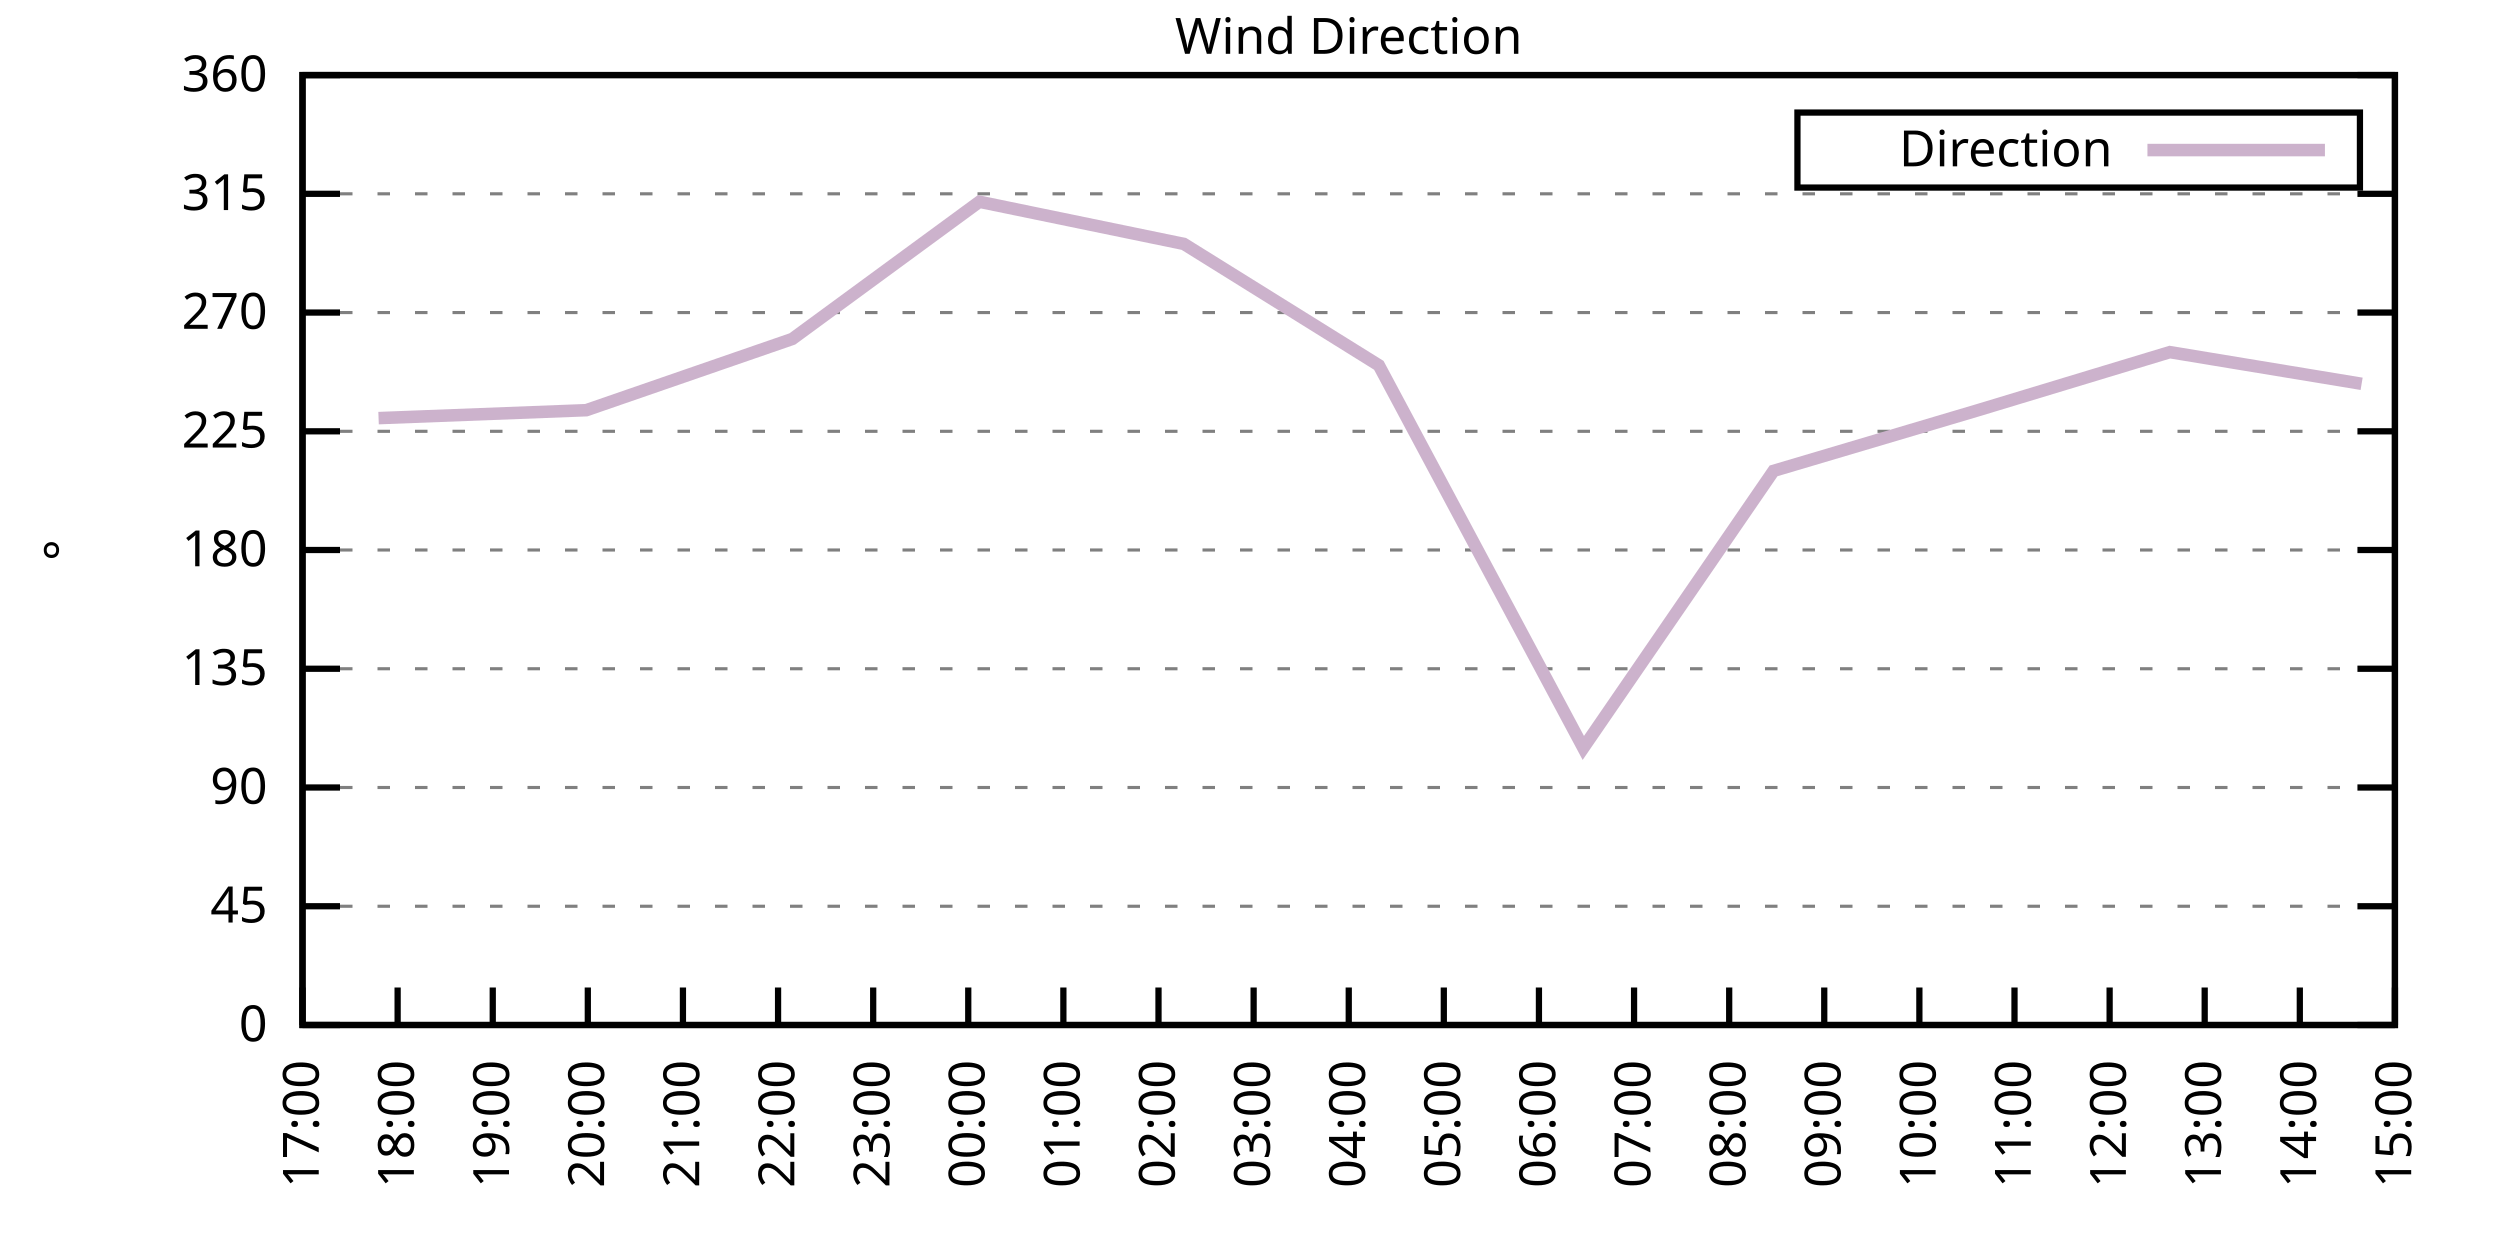
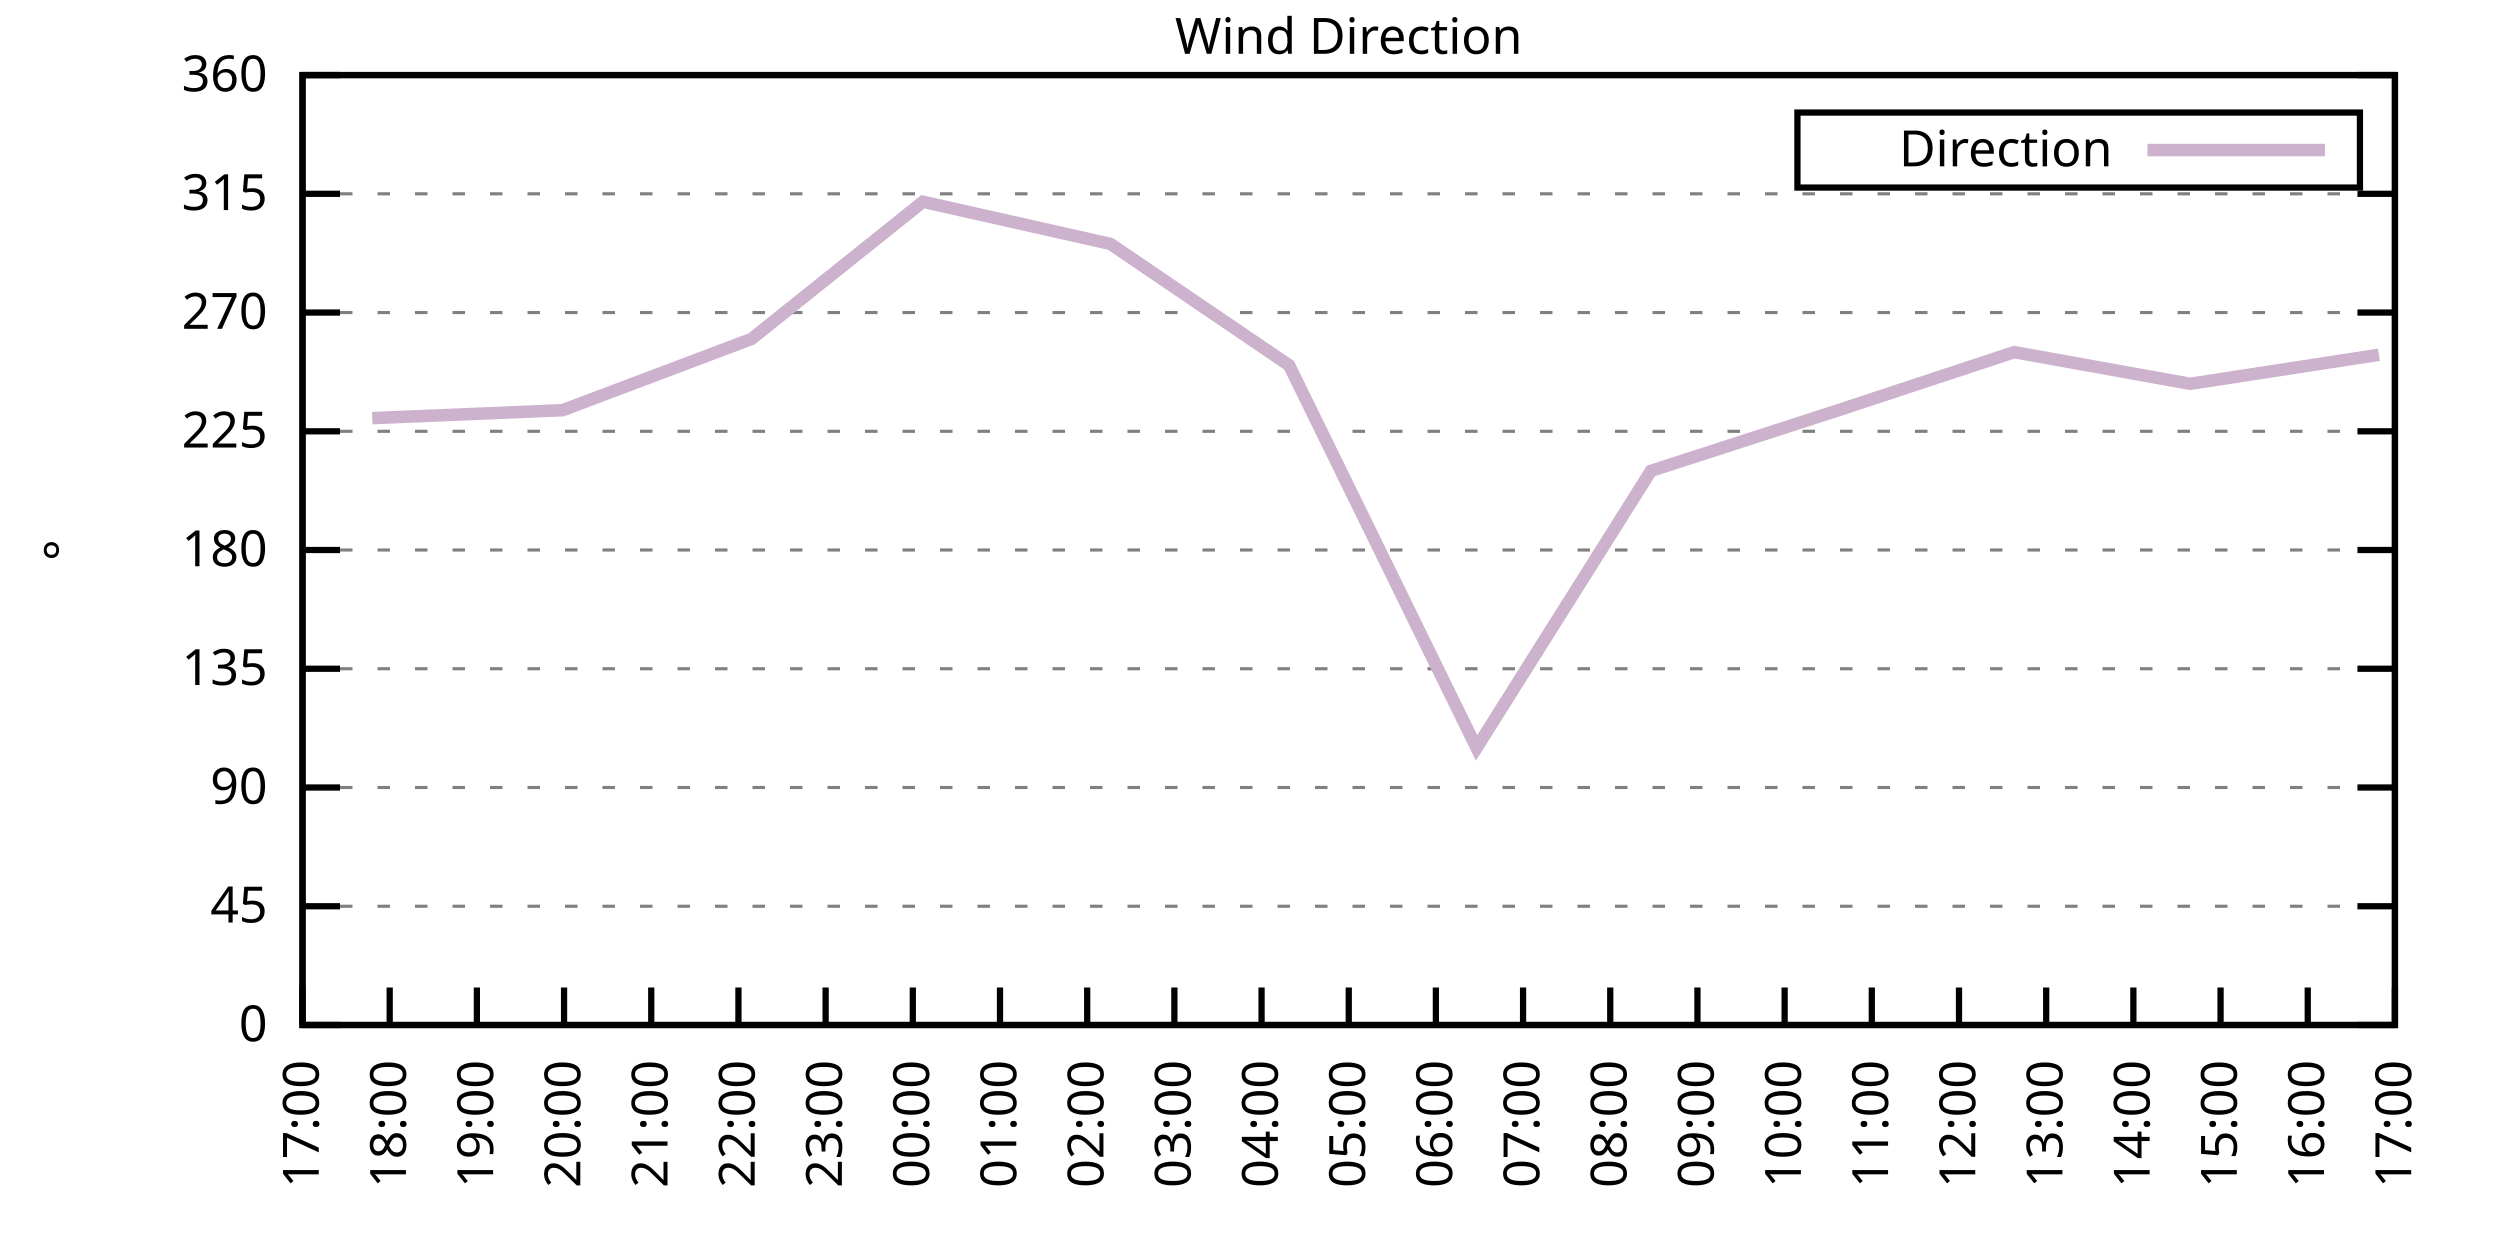
<svg xmlns="http://www.w3.org/2000/svg" xmlns:xlink="http://www.w3.org/1999/xlink" width="400" height="200" viewBox="0 0 400 200">
  <g id="gnuplot_canvas">
    <rect x="0" y="0" width="400" height="200" fill="none" />
    <defs>
      <circle id="gpDot" r="0.5" stroke-width="0.5" stroke="currentColor" />
      <path id="gpPt0" stroke-width="0.333" stroke="currentColor" d="M-1,0 h2 M0,-1 v2" />
      <path id="gpPt1" stroke-width="0.333" stroke="currentColor" d="M-1,-1 L1,1 M1,-1 L-1,1" />
      <path id="gpPt2" stroke-width="0.333" stroke="currentColor" d="M-1,0 L1,0 M0,-1 L0,1 M-1,-1 L1,1 M-1,1 L1,-1" />
      <rect id="gpPt3" stroke-width="0.333" stroke="currentColor" x="-1" y="-1" width="2" height="2" />
      <rect id="gpPt4" stroke-width="0.333" stroke="currentColor" fill="currentColor" x="-1" y="-1" width="2" height="2" />
      <circle id="gpPt5" stroke-width="0.333" stroke="currentColor" cx="0" cy="0" r="1" />
      <use xlink:href="#gpPt5" id="gpPt6" fill="currentColor" stroke="none" />
      <path id="gpPt7" stroke-width="0.333" stroke="currentColor" d="M0,-1.33 L-1.33,0.67 L1.33,0.67 z" />
      <use xlink:href="#gpPt7" id="gpPt8" fill="currentColor" stroke="none" />
      <use xlink:href="#gpPt7" id="gpPt9" stroke="currentColor" transform="rotate(180)" />
      <use xlink:href="#gpPt9" id="gpPt10" fill="currentColor" stroke="none" />
      <use xlink:href="#gpPt3" id="gpPt11" stroke="currentColor" transform="rotate(45)" />
      <use xlink:href="#gpPt11" id="gpPt12" fill="currentColor" stroke="none" />
      <path id="gpPt13" stroke-width="0.333" stroke="currentColor" d="M0,1.330 L1.265,0.411 L0.782,-1.067 L-0.782,-1.076 L-1.265,0.411 z" />
      <use xlink:href="#gpPt13" id="gpPt14" fill="currentColor" stroke="none" />
      <filter id="textbox" filterUnits="objectBoundingBox" x="0" y="0" height="1" width="1">
        <feFlood flood-color="white" flood-opacity="1" result="bgnd" />
        <feComposite in="SourceGraphic" in2="bgnd" operator="atop" />
      </filter>
      <filter id="greybox" filterUnits="objectBoundingBox" x="0" y="0" height="1" width="1">
        <feFlood flood-color="lightgrey" flood-opacity="1" result="grey" />
        <feComposite in="SourceGraphic" in2="grey" operator="atop" />
      </filter>
    </defs>
    <g fill="none" color="white" stroke="currentColor" stroke-width="1.00" stroke-linecap="butt" stroke-linejoin="miter">
</g>
    <g fill="none" color="black" stroke="currentColor" stroke-width="1.00" stroke-linecap="butt" stroke-linejoin="miter">
      <g stroke="none" shape-rendering="crispEdges">
        <polygon fill="rgb(255, 255, 255)" points="48.40,164.00 383.18,164.00 383.18,12.02 48.40,12.02 " />
      </g>
    </g>
    <g fill="none" color="black" stroke="currentColor" stroke-width="1.00" stroke-linecap="butt" stroke-linejoin="miter">
</g>
    <g fill="none" color="black" stroke="black" stroke-width="0.50" stroke-linecap="butt" stroke-linejoin="miter">
</g>
    <g fill="none" color="gray" stroke="currentColor" stroke-width="0.50" stroke-linecap="butt" stroke-linejoin="miter">
      <path stroke="gray" stroke-dasharray="2,4" class="gridline" d="M48.40,164.00 L383.19,164.00  " />
    </g>
    <g fill="none" color="gray" stroke="gray" stroke-width="1.00" stroke-linecap="butt" stroke-linejoin="miter">
</g>
    <g fill="none" color="black" stroke="currentColor" stroke-width="1.00" stroke-linecap="butt" stroke-linejoin="miter">
      <path stroke="black" d="M48.40,164.00 L54.40,164.00 M383.19,164.00 L377.19,164.00  " />
      <g transform="translate(42.80,166.60)" stroke="none" fill="black" font-family="Sans" font-size="8.00" text-anchor="end">
        <text>
          <tspan font-family="Sans"> 0</tspan>
        </text>
      </g>
    </g>
    <g fill="none" color="black" stroke="currentColor" stroke-width="1.00" stroke-linecap="butt" stroke-linejoin="miter">
</g>
    <g fill="none" color="black" stroke="black" stroke-width="0.50" stroke-linecap="butt" stroke-linejoin="miter">
</g>
    <g fill="none" color="gray" stroke="currentColor" stroke-width="0.50" stroke-linecap="butt" stroke-linejoin="miter">
      <path stroke="gray" stroke-dasharray="2,4" class="gridline" d="M48.40,145.00 L383.19,145.00  " />
    </g>
    <g fill="none" color="gray" stroke="gray" stroke-width="1.00" stroke-linecap="butt" stroke-linejoin="miter">
</g>
    <g fill="none" color="black" stroke="currentColor" stroke-width="1.00" stroke-linecap="butt" stroke-linejoin="miter">
      <path stroke="black" d="M48.40,145.00 L54.40,145.00 M383.19,145.00 L377.19,145.00  " />
      <g transform="translate(42.80,147.60)" stroke="none" fill="black" font-family="Sans" font-size="8.00" text-anchor="end">
        <text>
          <tspan font-family="Sans"> 45</tspan>
        </text>
      </g>
    </g>
    <g fill="none" color="black" stroke="currentColor" stroke-width="1.00" stroke-linecap="butt" stroke-linejoin="miter">
</g>
    <g fill="none" color="black" stroke="black" stroke-width="0.50" stroke-linecap="butt" stroke-linejoin="miter">
</g>
    <g fill="none" color="gray" stroke="currentColor" stroke-width="0.50" stroke-linecap="butt" stroke-linejoin="miter">
      <path stroke="gray" stroke-dasharray="2,4" class="gridline" d="M48.40,126.00 L383.19,126.00  " />
    </g>
    <g fill="none" color="gray" stroke="gray" stroke-width="1.00" stroke-linecap="butt" stroke-linejoin="miter">
</g>
    <g fill="none" color="black" stroke="currentColor" stroke-width="1.00" stroke-linecap="butt" stroke-linejoin="miter">
      <path stroke="black" d="M48.40,126.00 L54.40,126.00 M383.19,126.00 L377.19,126.00  " />
      <g transform="translate(42.80,128.60)" stroke="none" fill="black" font-family="Sans" font-size="8.00" text-anchor="end">
        <text>
          <tspan font-family="Sans"> 90</tspan>
        </text>
      </g>
    </g>
    <g fill="none" color="black" stroke="currentColor" stroke-width="1.00" stroke-linecap="butt" stroke-linejoin="miter">
</g>
    <g fill="none" color="black" stroke="black" stroke-width="0.50" stroke-linecap="butt" stroke-linejoin="miter">
</g>
    <g fill="none" color="gray" stroke="currentColor" stroke-width="0.50" stroke-linecap="butt" stroke-linejoin="miter">
      <path stroke="gray" stroke-dasharray="2,4" class="gridline" d="M48.40,107.00 L383.19,107.00  " />
    </g>
    <g fill="none" color="gray" stroke="gray" stroke-width="1.00" stroke-linecap="butt" stroke-linejoin="miter">
</g>
    <g fill="none" color="black" stroke="currentColor" stroke-width="1.00" stroke-linecap="butt" stroke-linejoin="miter">
      <path stroke="black" d="M48.40,107.00 L54.40,107.00 M383.19,107.00 L377.19,107.00  " />
      <g transform="translate(42.80,109.60)" stroke="none" fill="black" font-family="Sans" font-size="8.00" text-anchor="end">
        <text>
          <tspan font-family="Sans"> 135</tspan>
        </text>
      </g>
    </g>
    <g fill="none" color="black" stroke="currentColor" stroke-width="1.00" stroke-linecap="butt" stroke-linejoin="miter">
</g>
    <g fill="none" color="black" stroke="black" stroke-width="0.50" stroke-linecap="butt" stroke-linejoin="miter">
</g>
    <g fill="none" color="gray" stroke="currentColor" stroke-width="0.50" stroke-linecap="butt" stroke-linejoin="miter">
      <path stroke="gray" stroke-dasharray="2,4" class="gridline" d="M48.40,88.00 L383.19,88.00  " />
    </g>
    <g fill="none" color="gray" stroke="gray" stroke-width="1.00" stroke-linecap="butt" stroke-linejoin="miter">
</g>
    <g fill="none" color="black" stroke="currentColor" stroke-width="1.00" stroke-linecap="butt" stroke-linejoin="miter">
      <path stroke="black" d="M48.40,88.00 L54.40,88.00 M383.19,88.00 L377.19,88.00  " />
      <g transform="translate(42.80,90.60)" stroke="none" fill="black" font-family="Sans" font-size="8.00" text-anchor="end">
        <text>
          <tspan font-family="Sans"> 180</tspan>
        </text>
      </g>
    </g>
    <g fill="none" color="black" stroke="currentColor" stroke-width="1.00" stroke-linecap="butt" stroke-linejoin="miter">
</g>
    <g fill="none" color="black" stroke="black" stroke-width="0.50" stroke-linecap="butt" stroke-linejoin="miter">
</g>
    <g fill="none" color="gray" stroke="currentColor" stroke-width="0.50" stroke-linecap="butt" stroke-linejoin="miter">
      <path stroke="gray" stroke-dasharray="2,4" class="gridline" d="M48.40,69.01 L383.19,69.01  " />
    </g>
    <g fill="none" color="gray" stroke="gray" stroke-width="1.00" stroke-linecap="butt" stroke-linejoin="miter">
</g>
    <g fill="none" color="black" stroke="currentColor" stroke-width="1.00" stroke-linecap="butt" stroke-linejoin="miter">
      <path stroke="black" d="M48.40,69.01 L54.40,69.01 M383.19,69.01 L377.19,69.01  " />
      <g transform="translate(42.80,71.61)" stroke="none" fill="black" font-family="Sans" font-size="8.00" text-anchor="end">
        <text>
          <tspan font-family="Sans"> 225</tspan>
        </text>
      </g>
    </g>
    <g fill="none" color="black" stroke="currentColor" stroke-width="1.00" stroke-linecap="butt" stroke-linejoin="miter">
</g>
    <g fill="none" color="black" stroke="black" stroke-width="0.50" stroke-linecap="butt" stroke-linejoin="miter">
</g>
    <g fill="none" color="gray" stroke="currentColor" stroke-width="0.50" stroke-linecap="butt" stroke-linejoin="miter">
      <path stroke="gray" stroke-dasharray="2,4" class="gridline" d="M48.40,50.01 L383.19,50.01  " />
    </g>
    <g fill="none" color="gray" stroke="gray" stroke-width="1.00" stroke-linecap="butt" stroke-linejoin="miter">
</g>
    <g fill="none" color="black" stroke="currentColor" stroke-width="1.00" stroke-linecap="butt" stroke-linejoin="miter">
      <path stroke="black" d="M48.40,50.01 L54.40,50.01 M383.19,50.01 L377.19,50.01  " />
      <g transform="translate(42.80,52.61)" stroke="none" fill="black" font-family="Sans" font-size="8.00" text-anchor="end">
        <text>
          <tspan font-family="Sans"> 270</tspan>
        </text>
      </g>
    </g>
    <g fill="none" color="black" stroke="currentColor" stroke-width="1.00" stroke-linecap="butt" stroke-linejoin="miter">
</g>
    <g fill="none" color="black" stroke="black" stroke-width="0.50" stroke-linecap="butt" stroke-linejoin="miter">
</g>
    <g fill="none" color="gray" stroke="currentColor" stroke-width="0.50" stroke-linecap="butt" stroke-linejoin="miter">
      <path stroke="gray" stroke-dasharray="2,4" class="gridline" d="M48.40,31.01 L383.19,31.01  " />
    </g>
    <g fill="none" color="gray" stroke="gray" stroke-width="1.00" stroke-linecap="butt" stroke-linejoin="miter">
</g>
    <g fill="none" color="black" stroke="currentColor" stroke-width="1.00" stroke-linecap="butt" stroke-linejoin="miter">
      <path stroke="black" d="M48.40,31.01 L54.40,31.01 M383.19,31.01 L377.19,31.01  " />
      <g transform="translate(42.80,33.61)" stroke="none" fill="black" font-family="Sans" font-size="8.00" text-anchor="end">
        <text>
          <tspan font-family="Sans"> 315</tspan>
        </text>
      </g>
    </g>
    <g fill="none" color="black" stroke="currentColor" stroke-width="1.00" stroke-linecap="butt" stroke-linejoin="miter">
</g>
    <g fill="none" color="black" stroke="black" stroke-width="0.50" stroke-linecap="butt" stroke-linejoin="miter">
</g>
    <g fill="none" color="gray" stroke="currentColor" stroke-width="0.50" stroke-linecap="butt" stroke-linejoin="miter">
      <path stroke="gray" stroke-dasharray="2,4" class="gridline" d="M48.40,12.01 L383.19,12.01  " />
    </g>
    <g fill="none" color="gray" stroke="gray" stroke-width="1.00" stroke-linecap="butt" stroke-linejoin="miter">
</g>
    <g fill="none" color="black" stroke="currentColor" stroke-width="1.00" stroke-linecap="butt" stroke-linejoin="miter">
      <path stroke="black" d="M48.40,12.01 L54.40,12.01 M383.19,12.01 L377.19,12.01  " />
      <g transform="translate(42.80,14.61)" stroke="none" fill="black" font-family="Sans" font-size="8.00" text-anchor="end">
        <text>
          <tspan font-family="Sans"> 360</tspan>
        </text>
      </g>
    </g>
    <g fill="none" color="black" stroke="currentColor" stroke-width="1.00" stroke-linecap="butt" stroke-linejoin="miter">
      <path stroke="black" d="M48.40,164.00 L48.40,158.00  " />
      <g transform="translate(51.00,169.60) rotate(270.00)" stroke="none" fill="black" font-family="Sans" font-size="8.00" text-anchor="end">
        <text>
          <tspan font-family="Sans">17:00</tspan>
        </text>
      </g>
    </g>
    <g fill="none" color="black" stroke="currentColor" stroke-width="1.00" stroke-linecap="butt" stroke-linejoin="miter">
-       <path stroke="black" d="M63.62,164.00 L63.62,158.00  " />
-       <g transform="translate(66.22,169.60) rotate(270.00)" stroke="none" fill="black" font-family="Sans" font-size="8.00" text-anchor="end">
+       <path stroke="black" d="M62.35,164.00 L62.35,158.00  " />
+       <g transform="translate(64.95,169.60) rotate(270.00)" stroke="none" fill="black" font-family="Sans" font-size="8.00" text-anchor="end">
        <text>
          <tspan font-family="Sans">18:00</tspan>
        </text>
      </g>
    </g>
    <g fill="none" color="black" stroke="currentColor" stroke-width="1.00" stroke-linecap="butt" stroke-linejoin="miter">
-       <path stroke="black" d="M78.84,164.00 L78.84,158.00  " />
-       <g transform="translate(81.44,169.60) rotate(270.00)" stroke="none" fill="black" font-family="Sans" font-size="8.00" text-anchor="end">
+       <path stroke="black" d="M76.30,164.00 L76.30,158.00  " />
+       <g transform="translate(78.90,169.60) rotate(270.00)" stroke="none" fill="black" font-family="Sans" font-size="8.00" text-anchor="end">
        <text>
          <tspan font-family="Sans">19:00</tspan>
        </text>
      </g>
    </g>
    <g fill="none" color="black" stroke="currentColor" stroke-width="1.00" stroke-linecap="butt" stroke-linejoin="miter">
-       <path stroke="black" d="M94.05,164.00 L94.05,158.00  " />
-       <g transform="translate(96.65,169.60) rotate(270.00)" stroke="none" fill="black" font-family="Sans" font-size="8.00" text-anchor="end">
+       <path stroke="black" d="M90.25,164.00 L90.25,158.00  " />
+       <g transform="translate(92.85,169.60) rotate(270.00)" stroke="none" fill="black" font-family="Sans" font-size="8.00" text-anchor="end">
        <text>
          <tspan font-family="Sans">20:00</tspan>
        </text>
      </g>
    </g>
    <g fill="none" color="black" stroke="currentColor" stroke-width="1.00" stroke-linecap="butt" stroke-linejoin="miter">
-       <path stroke="black" d="M109.27,164.00 L109.27,158.00  " />
-       <g transform="translate(111.87,169.60) rotate(270.00)" stroke="none" fill="black" font-family="Sans" font-size="8.00" text-anchor="end">
+       <path stroke="black" d="M104.20,164.00 L104.20,158.00  " />
+       <g transform="translate(106.80,169.60) rotate(270.00)" stroke="none" fill="black" font-family="Sans" font-size="8.00" text-anchor="end">
        <text>
          <tspan font-family="Sans">21:00</tspan>
        </text>
      </g>
    </g>
    <g fill="none" color="black" stroke="currentColor" stroke-width="1.00" stroke-linecap="butt" stroke-linejoin="miter">
-       <path stroke="black" d="M124.49,164.00 L124.49,158.00  " />
-       <g transform="translate(127.09,169.60) rotate(270.00)" stroke="none" fill="black" font-family="Sans" font-size="8.00" text-anchor="end">
+       <path stroke="black" d="M118.15,164.00 L118.15,158.00  " />
+       <g transform="translate(120.75,169.60) rotate(270.00)" stroke="none" fill="black" font-family="Sans" font-size="8.00" text-anchor="end">
        <text>
          <tspan font-family="Sans">22:00</tspan>
        </text>
      </g>
    </g>
    <g fill="none" color="black" stroke="currentColor" stroke-width="1.00" stroke-linecap="butt" stroke-linejoin="miter">
-       <path stroke="black" d="M139.71,164.00 L139.71,158.00  " />
-       <g transform="translate(142.31,169.60) rotate(270.00)" stroke="none" fill="black" font-family="Sans" font-size="8.00" text-anchor="end">
+       <path stroke="black" d="M132.10,164.00 L132.10,158.00  " />
+       <g transform="translate(134.70,169.60) rotate(270.00)" stroke="none" fill="black" font-family="Sans" font-size="8.00" text-anchor="end">
        <text>
          <tspan font-family="Sans">23:00</tspan>
        </text>
      </g>
    </g>
    <g fill="none" color="black" stroke="currentColor" stroke-width="1.00" stroke-linecap="butt" stroke-linejoin="miter">
-       <path stroke="black" d="M154.92,164.00 L154.92,158.00  " />
-       <g transform="translate(157.52,169.60) rotate(270.00)" stroke="none" fill="black" font-family="Sans" font-size="8.00" text-anchor="end">
+       <path stroke="black" d="M146.05,164.00 L146.05,158.00  " />
+       <g transform="translate(148.65,169.60) rotate(270.00)" stroke="none" fill="black" font-family="Sans" font-size="8.00" text-anchor="end">
        <text>
          <tspan font-family="Sans">00:00</tspan>
        </text>
      </g>
    </g>
    <g fill="none" color="black" stroke="currentColor" stroke-width="1.00" stroke-linecap="butt" stroke-linejoin="miter">
-       <path stroke="black" d="M170.14,164.00 L170.14,158.00  " />
-       <g transform="translate(172.74,169.60) rotate(270.00)" stroke="none" fill="black" font-family="Sans" font-size="8.00" text-anchor="end">
+       <path stroke="black" d="M160.00,164.00 L160.00,158.00  " />
+       <g transform="translate(162.60,169.60) rotate(270.00)" stroke="none" fill="black" font-family="Sans" font-size="8.00" text-anchor="end">
        <text>
          <tspan font-family="Sans">01:00</tspan>
        </text>
      </g>
    </g>
    <g fill="none" color="black" stroke="currentColor" stroke-width="1.00" stroke-linecap="butt" stroke-linejoin="miter">
-       <path stroke="black" d="M185.36,164.00 L185.36,158.00  " />
-       <g transform="translate(187.96,169.60) rotate(270.00)" stroke="none" fill="black" font-family="Sans" font-size="8.00" text-anchor="end">
+       <path stroke="black" d="M173.95,164.00 L173.95,158.00  " />
+       <g transform="translate(176.55,169.60) rotate(270.00)" stroke="none" fill="black" font-family="Sans" font-size="8.00" text-anchor="end">
        <text>
          <tspan font-family="Sans">02:00</tspan>
        </text>
      </g>
    </g>
    <g fill="none" color="black" stroke="currentColor" stroke-width="1.00" stroke-linecap="butt" stroke-linejoin="miter">
-       <path stroke="black" d="M200.58,164.00 L200.58,158.00  " />
-       <g transform="translate(203.18,169.60) rotate(270.00)" stroke="none" fill="black" font-family="Sans" font-size="8.00" text-anchor="end">
+       <path stroke="black" d="M187.90,164.00 L187.90,158.00  " />
+       <g transform="translate(190.50,169.60) rotate(270.00)" stroke="none" fill="black" font-family="Sans" font-size="8.00" text-anchor="end">
        <text>
          <tspan font-family="Sans">03:00</tspan>
+         </text>
+       </g>
+     </g>
+     <g fill="none" color="black" stroke="currentColor" stroke-width="1.00" stroke-linecap="butt" stroke-linejoin="miter">
+       <path stroke="black" d="M201.85,164.00 L201.85,158.00  " />
+       <g transform="translate(204.45,169.60) rotate(270.00)" stroke="none" fill="black" font-family="Sans" font-size="8.00" text-anchor="end">
+         <text>
+           <tspan font-family="Sans">04:00</tspan>
        </text>
      </g>
    </g>
    <g fill="none" color="black" stroke="currentColor" stroke-width="1.00" stroke-linecap="butt" stroke-linejoin="miter">
      <path stroke="black" d="M215.80,164.00 L215.80,158.00  " />
      <g transform="translate(218.40,169.60) rotate(270.00)" stroke="none" fill="black" font-family="Sans" font-size="8.00" text-anchor="end">
        <text>
-           <tspan font-family="Sans">04:00</tspan>
-         </text>
-       </g>
-     </g>
-     <g fill="none" color="black" stroke="currentColor" stroke-width="1.00" stroke-linecap="butt" stroke-linejoin="miter">
-       <path stroke="black" d="M231.01,164.00 L231.01,158.00  " />
-       <g transform="translate(233.61,169.60) rotate(270.00)" stroke="none" fill="black" font-family="Sans" font-size="8.00" text-anchor="end">
-         <text>
          <tspan font-family="Sans">05:00</tspan>
        </text>
      </g>
    </g>
    <g fill="none" color="black" stroke="currentColor" stroke-width="1.00" stroke-linecap="butt" stroke-linejoin="miter">
-       <path stroke="black" d="M246.23,164.00 L246.23,158.00  " />
-       <g transform="translate(248.83,169.60) rotate(270.00)" stroke="none" fill="black" font-family="Sans" font-size="8.00" text-anchor="end">
+       <path stroke="black" d="M229.74,164.00 L229.74,158.00  " />
+       <g transform="translate(232.34,169.60) rotate(270.00)" stroke="none" fill="black" font-family="Sans" font-size="8.00" text-anchor="end">
        <text>
          <tspan font-family="Sans">06:00</tspan>
        </text>
      </g>
    </g>
    <g fill="none" color="black" stroke="currentColor" stroke-width="1.00" stroke-linecap="butt" stroke-linejoin="miter">
-       <path stroke="black" d="M261.45,164.00 L261.45,158.00  " />
-       <g transform="translate(264.05,169.60) rotate(270.00)" stroke="none" fill="black" font-family="Sans" font-size="8.00" text-anchor="end">
+       <path stroke="black" d="M243.69,164.00 L243.69,158.00  " />
+       <g transform="translate(246.29,169.60) rotate(270.00)" stroke="none" fill="black" font-family="Sans" font-size="8.00" text-anchor="end">
        <text>
          <tspan font-family="Sans">07:00</tspan>
        </text>
      </g>
    </g>
    <g fill="none" color="black" stroke="currentColor" stroke-width="1.00" stroke-linecap="butt" stroke-linejoin="miter">
-       <path stroke="black" d="M276.67,164.00 L276.67,158.00  " />
-       <g transform="translate(279.27,169.60) rotate(270.00)" stroke="none" fill="black" font-family="Sans" font-size="8.00" text-anchor="end">
+       <path stroke="black" d="M257.64,164.00 L257.64,158.00  " />
+       <g transform="translate(260.24,169.60) rotate(270.00)" stroke="none" fill="black" font-family="Sans" font-size="8.00" text-anchor="end">
        <text>
          <tspan font-family="Sans">08:00</tspan>
        </text>
      </g>
    </g>
    <g fill="none" color="black" stroke="currentColor" stroke-width="1.00" stroke-linecap="butt" stroke-linejoin="miter">
-       <path stroke="black" d="M291.88,164.00 L291.88,158.00  " />
-       <g transform="translate(294.48,169.60) rotate(270.00)" stroke="none" fill="black" font-family="Sans" font-size="8.00" text-anchor="end">
+       <path stroke="black" d="M271.59,164.00 L271.59,158.00  " />
+       <g transform="translate(274.19,169.60) rotate(270.00)" stroke="none" fill="black" font-family="Sans" font-size="8.00" text-anchor="end">
        <text>
          <tspan font-family="Sans">09:00</tspan>
        </text>
      </g>
    </g>
    <g fill="none" color="black" stroke="currentColor" stroke-width="1.00" stroke-linecap="butt" stroke-linejoin="miter">
-       <path stroke="black" d="M307.10,164.00 L307.10,158.00  " />
-       <g transform="translate(309.70,169.60) rotate(270.00)" stroke="none" fill="black" font-family="Sans" font-size="8.00" text-anchor="end">
+       <path stroke="black" d="M285.54,164.00 L285.54,158.00  " />
+       <g transform="translate(288.14,169.60) rotate(270.00)" stroke="none" fill="black" font-family="Sans" font-size="8.00" text-anchor="end">
        <text>
          <tspan font-family="Sans">10:00</tspan>
        </text>
      </g>
    </g>
    <g fill="none" color="black" stroke="currentColor" stroke-width="1.00" stroke-linecap="butt" stroke-linejoin="miter">
-       <path stroke="black" d="M322.32,164.00 L322.32,158.00  " />
-       <g transform="translate(324.92,169.60) rotate(270.00)" stroke="none" fill="black" font-family="Sans" font-size="8.00" text-anchor="end">
+       <path stroke="black" d="M299.49,164.00 L299.49,158.00  " />
+       <g transform="translate(302.09,169.60) rotate(270.00)" stroke="none" fill="black" font-family="Sans" font-size="8.00" text-anchor="end">
        <text>
          <tspan font-family="Sans">11:00</tspan>
        </text>
      </g>
    </g>
    <g fill="none" color="black" stroke="currentColor" stroke-width="1.00" stroke-linecap="butt" stroke-linejoin="miter">
-       <path stroke="black" d="M337.54,164.00 L337.54,158.00  " />
-       <g transform="translate(340.14,169.60) rotate(270.00)" stroke="none" fill="black" font-family="Sans" font-size="8.00" text-anchor="end">
+       <path stroke="black" d="M313.44,164.00 L313.44,158.00  " />
+       <g transform="translate(316.04,169.60) rotate(270.00)" stroke="none" fill="black" font-family="Sans" font-size="8.00" text-anchor="end">
        <text>
          <tspan font-family="Sans">12:00</tspan>
        </text>
      </g>
    </g>
    <g fill="none" color="black" stroke="currentColor" stroke-width="1.00" stroke-linecap="butt" stroke-linejoin="miter">
-       <path stroke="black" d="M352.75,164.00 L352.75,158.00  " />
-       <g transform="translate(355.35,169.60) rotate(270.00)" stroke="none" fill="black" font-family="Sans" font-size="8.00" text-anchor="end">
+       <path stroke="black" d="M327.39,164.00 L327.39,158.00  " />
+       <g transform="translate(329.99,169.60) rotate(270.00)" stroke="none" fill="black" font-family="Sans" font-size="8.00" text-anchor="end">
        <text>
          <tspan font-family="Sans">13:00</tspan>
        </text>
      </g>
    </g>
    <g fill="none" color="black" stroke="currentColor" stroke-width="1.00" stroke-linecap="butt" stroke-linejoin="miter">
-       <path stroke="black" d="M367.97,164.00 L367.97,158.00  " />
-       <g transform="translate(370.57,169.60) rotate(270.00)" stroke="none" fill="black" font-family="Sans" font-size="8.00" text-anchor="end">
+       <path stroke="black" d="M341.34,164.00 L341.34,158.00  " />
+       <g transform="translate(343.94,169.60) rotate(270.00)" stroke="none" fill="black" font-family="Sans" font-size="8.00" text-anchor="end">
        <text>
          <tspan font-family="Sans">14:00</tspan>
+         </text>
+       </g>
+     </g>
+     <g fill="none" color="black" stroke="currentColor" stroke-width="1.00" stroke-linecap="butt" stroke-linejoin="miter">
+       <path stroke="black" d="M355.29,164.00 L355.29,158.00  " />
+       <g transform="translate(357.89,169.60) rotate(270.00)" stroke="none" fill="black" font-family="Sans" font-size="8.00" text-anchor="end">
+         <text>
+           <tspan font-family="Sans">15:00</tspan>
+         </text>
+       </g>
+     </g>
+     <g fill="none" color="black" stroke="currentColor" stroke-width="1.00" stroke-linecap="butt" stroke-linejoin="miter">
+       <path stroke="black" d="M369.24,164.00 L369.24,158.00  " />
+       <g transform="translate(371.84,169.60) rotate(270.00)" stroke="none" fill="black" font-family="Sans" font-size="8.00" text-anchor="end">
+         <text>
+           <tspan font-family="Sans">16:00</tspan>
        </text>
      </g>
    </g>
    <g fill="none" color="black" stroke="currentColor" stroke-width="1.00" stroke-linecap="butt" stroke-linejoin="miter">
      <path stroke="black" d="M383.19,164.00 L383.19,158.00  " />
      <g transform="translate(385.79,169.60) rotate(270.00)" stroke="none" fill="black" font-family="Sans" font-size="8.00" text-anchor="end">
        <text>
-           <tspan font-family="Sans">15:00</tspan>
+           <tspan font-family="Sans">17:00</tspan>
        </text>
      </g>
    </g>
    <g fill="none" color="black" stroke="currentColor" stroke-width="1.00" stroke-linecap="butt" stroke-linejoin="miter">
</g>
    <g fill="none" color="black" stroke="currentColor" stroke-width="1.00" stroke-linecap="butt" stroke-linejoin="miter">
      <path stroke="black" d="M48.40,12.01 L48.40,164.00 L383.19,164.00 L383.19,12.01 L48.40,12.01 Z  " />
    </g>
    <g fill="none" color="black" stroke="currentColor" stroke-width="1.00" stroke-linecap="butt" stroke-linejoin="miter">
</g>
    <g fill="none" color="black" stroke="currentColor" stroke-width="1.00" stroke-linecap="butt" stroke-linejoin="miter">
      <path stroke="black" d="M287.59,30.01 L287.59,18.01 L377.59,18.01 L377.59,30.01 L287.59,30.01 Z  " />
    </g>
    <g id="Wind_direction_plot_1">
      <g fill="none" color="white" stroke="black" stroke-width="2.00" stroke-linecap="butt" stroke-linejoin="miter">
</g>
      <g fill="none" color="black" stroke="currentColor" stroke-width="2.00" stroke-linecap="butt" stroke-linejoin="miter">
        <g transform="translate(337.99,26.61)" stroke="none" fill="black" font-family="Sans" font-size="8.00" text-anchor="end">
          <text>
            <tspan font-family="Sans">Direction</tspan>
          </text>
        </g>
      </g>
      <g fill="none" color="black" stroke="currentColor" stroke-width="2.00" stroke-linecap="butt" stroke-linejoin="miter">
-         <path stroke="rgb(204, 178, 204)" d="M343.59,24.01 L371.99,24.01 M60.57,66.90 L93.80,65.63 L126.77,54.23 L156.70,32.28 L189.42,39.03 L220.61,58.45   L253.33,119.67 L283.77,75.34 L316.49,65.63 L347.17,56.34 L377.86,61.41  " />
+         <path stroke="rgb(204, 178, 204)" d="M343.59,24.01 L371.99,24.01 M59.56,66.90 L90.02,65.63 L120.24,54.23 L147.67,32.28 L177.67,39.03 L206.26,58.45   L236.25,119.67 L264.15,75.34 L294.15,65.63 L322.28,56.34 L350.41,61.41 L380.63,56.76  " />
      </g>
    </g>
    <g fill="none" color="black" stroke="currentColor" stroke-width="2.00" stroke-linecap="butt" stroke-linejoin="miter">
</g>
    <g fill="none" color="black" stroke="black" stroke-width="1.00" stroke-linecap="butt" stroke-linejoin="miter">
</g>
    <g fill="none" color="black" stroke="currentColor" stroke-width="1.00" stroke-linecap="butt" stroke-linejoin="miter">
      <path stroke="black" d="M48.40,12.01 L48.40,164.00 L383.19,164.00 L383.19,12.01 L48.40,12.01 Z  " />
      <g transform="translate(12.80,88.01) rotate(270.00)" stroke="none" fill="black" font-family="Sans" font-size="8.00" text-anchor="middle">
        <text>
          <tspan font-family="Sans">°</tspan>
        </text>
      </g>
    </g>
    <g fill="none" color="black" stroke="currentColor" stroke-width="1.00" stroke-linecap="butt" stroke-linejoin="miter">
</g>
    <g fill="none" color="black" stroke="currentColor" stroke-width="1.00" stroke-linecap="butt" stroke-linejoin="miter">
      <g transform="translate(215.79,8.61)" stroke="none" fill="black" font-family="Sans" font-size="8.00" text-anchor="middle">
        <text>
          <tspan font-family="Sans">Wind Direction</tspan>
        </text>
      </g>
    </g>
    <g fill="none" color="black" stroke="currentColor" stroke-width="1.00" stroke-linecap="butt" stroke-linejoin="miter">
</g>
  </g>
</svg>
